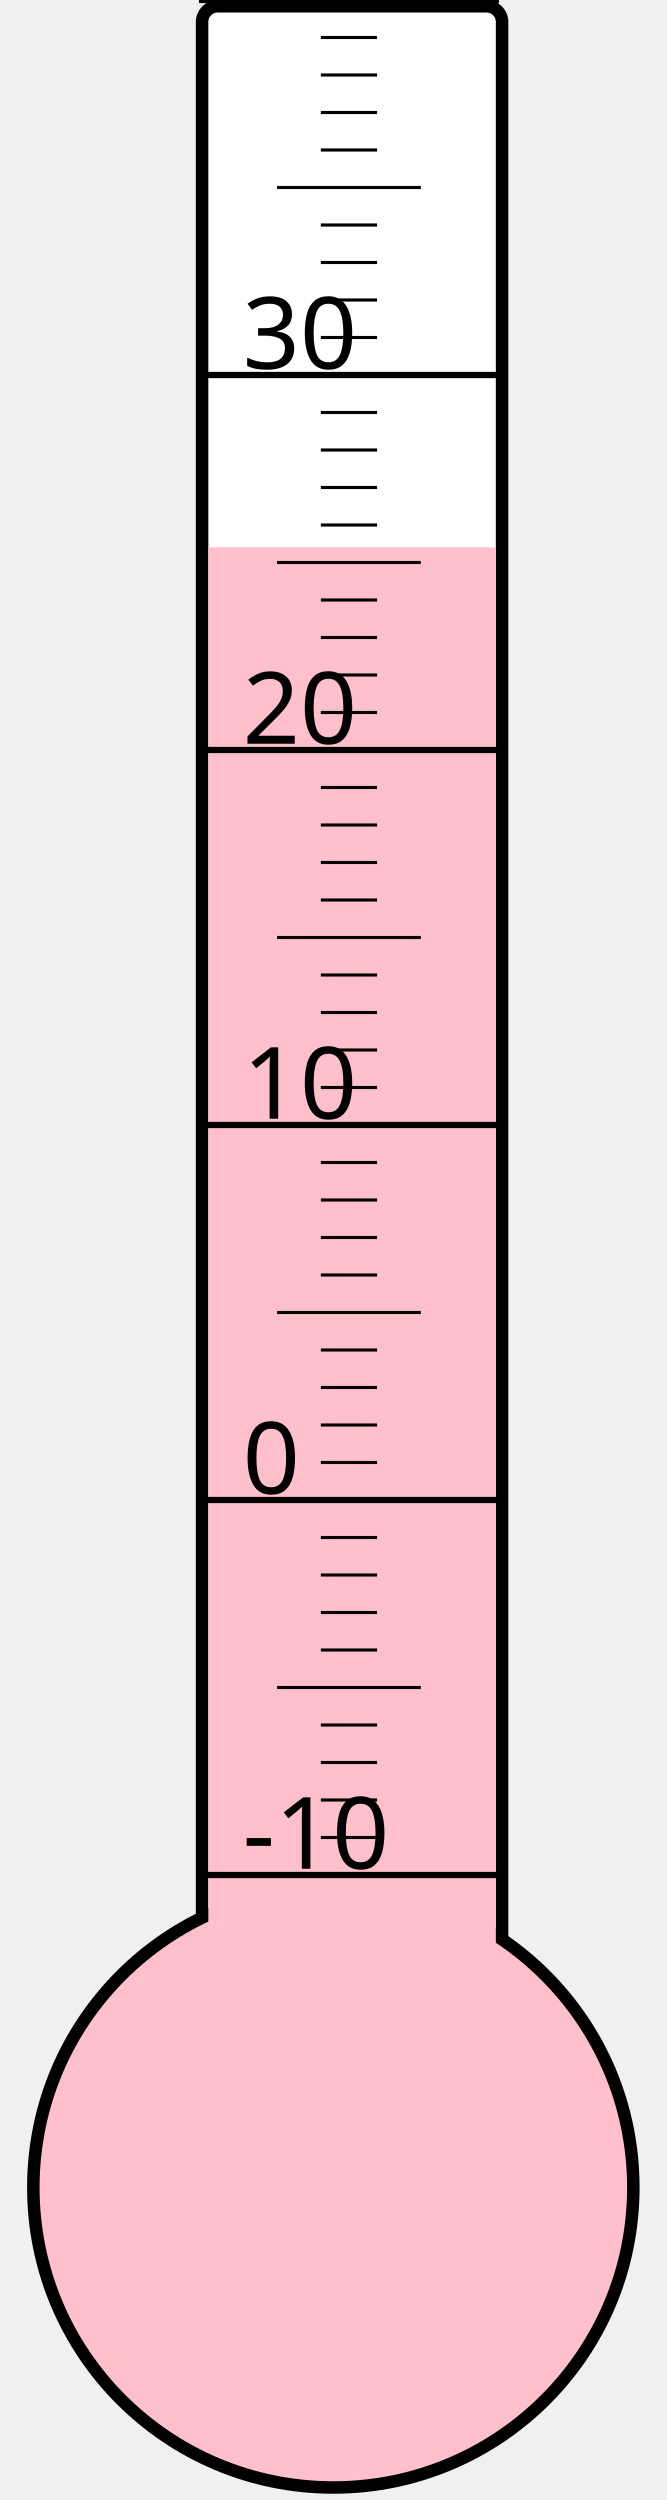
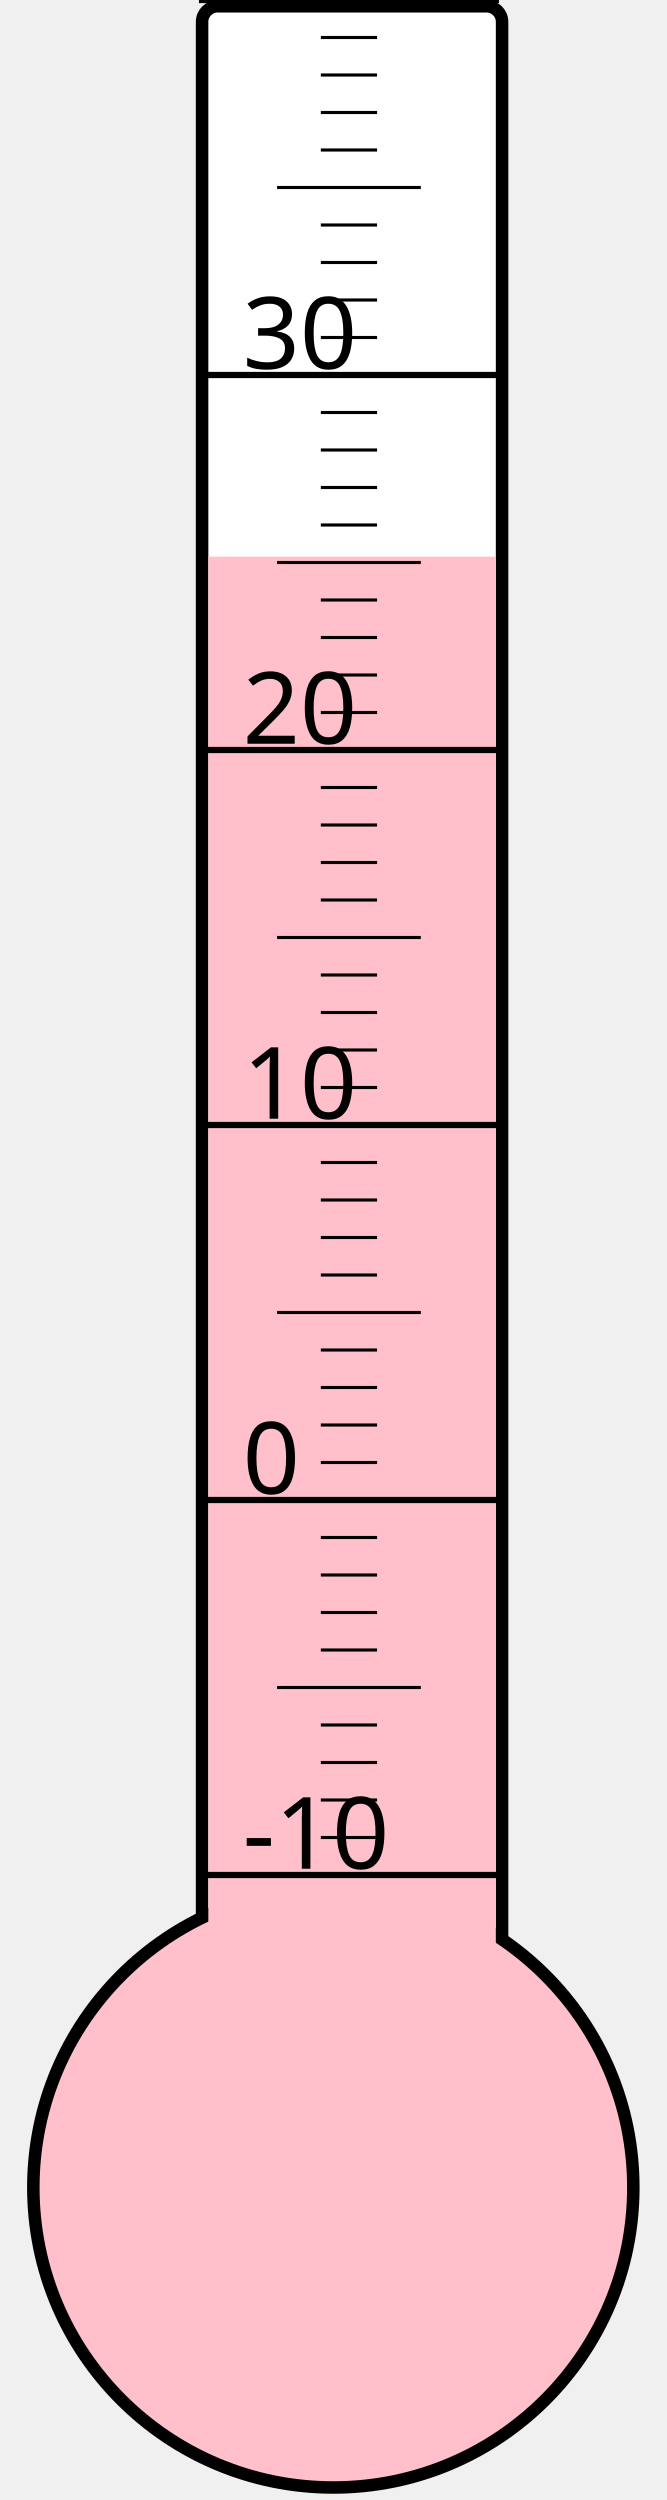
<svg xmlns="http://www.w3.org/2000/svg" width="40px" height="150px" viewBox="0 0 200 800">
  <rect width="200" height="800" x="0" y="0" style="fill: #ffffeb; fill-opacity: 0;" />
  <rect width="96" height="680" x="58" y="2" rx="5" ry="5" style="fill: white; fill-opacity: 1; stroke: black; stroke-width: 4;" />
  <circle cx="100" cy="700" r="96" style="fill: pink; stroke: black; stroke-width: 4;" />
-   <rect width="92" height="524.875" x="60" y="175.125" style="fill: pink; fill-opacity: 1; stroke-width: 0;" />
+   <rect width="92" height="521.875" x="60" y="178.125" style="fill: pink; fill-opacity: 1; stroke-width: 0;" />
  <text x="71" y="598" style="font-family: sans-serif; font-size: 24pt;">-10</text>
  <text x="71" y="478" style="font-family: sans-serif; font-size: 24pt;">0</text>
  <text x="71" y="358" style="font-family: sans-serif; font-size: 24pt;">10</text>
  <text x="71" y="238" style="font-family: sans-serif; font-size: 24pt;">20</text>
  <text x="71" y="118" style="font-family: sans-serif; font-size: 24pt;">30</text>
  <g style="stroke: black;">
    <line x1="57" y1="600" x2="153" y2="600" style="stroke-width: 2;" />
    <line x1="96" y1="588" x2="114" y2="588" style="stroke-width: 1;" />
    <line x1="96" y1="576" x2="114" y2="576" style="stroke-width: 1;" />
    <line x1="96" y1="564" x2="114" y2="564" style="stroke-width: 1;" />
    <line x1="96" y1="552" x2="114" y2="552" style="stroke-width: 1;" />
    <line x1="82" y1="540" x2="128" y2="540" style="stroke-width: 1;" />
    <line x1="96" y1="528" x2="114" y2="528" style="stroke-width: 1;" />
    <line x1="96" y1="516" x2="114" y2="516" style="stroke-width: 1;" />
    <line x1="96" y1="504" x2="114" y2="504" style="stroke-width: 1;" />
    <line x1="96" y1="492" x2="114" y2="492" style="stroke-width: 1;" />
    <line x1="57" y1="480" x2="153" y2="480" style="stroke-width: 2;" />
    <line x1="96" y1="468" x2="114" y2="468" style="stroke-width: 1;" />
    <line x1="96" y1="456" x2="114" y2="456" style="stroke-width: 1;" />
    <line x1="96" y1="444" x2="114" y2="444" style="stroke-width: 1;" />
    <line x1="96" y1="432" x2="114" y2="432" style="stroke-width: 1;" />
    <line x1="82" y1="420" x2="128" y2="420" style="stroke-width: 1;" />
    <line x1="96" y1="408" x2="114" y2="408" style="stroke-width: 1;" />
    <line x1="96" y1="396" x2="114" y2="396" style="stroke-width: 1;" />
    <line x1="96" y1="384" x2="114" y2="384" style="stroke-width: 1;" />
    <line x1="96" y1="372" x2="114" y2="372" style="stroke-width: 1;" />
    <line x1="57" y1="360" x2="153" y2="360" style="stroke-width: 2;" />
    <line x1="96" y1="348" x2="114" y2="348" style="stroke-width: 1;" />
    <line x1="96" y1="336" x2="114" y2="336" style="stroke-width: 1;" />
    <line x1="96" y1="324" x2="114" y2="324" style="stroke-width: 1;" />
    <line x1="96" y1="312" x2="114" y2="312" style="stroke-width: 1;" />
    <line x1="82" y1="300" x2="128" y2="300" style="stroke-width: 1;" />
    <line x1="96" y1="288" x2="114" y2="288" style="stroke-width: 1;" />
    <line x1="96" y1="276" x2="114" y2="276" style="stroke-width: 1;" />
    <line x1="96" y1="264" x2="114" y2="264" style="stroke-width: 1;" />
    <line x1="96" y1="252" x2="114" y2="252" style="stroke-width: 1;" />
    <line x1="57" y1="240" x2="153" y2="240" style="stroke-width: 2;" />
    <line x1="96" y1="228" x2="114" y2="228" style="stroke-width: 1;" />
    <line x1="96" y1="216" x2="114" y2="216" style="stroke-width: 1;" />
    <line x1="96" y1="204" x2="114" y2="204" style="stroke-width: 1;" />
    <line x1="96" y1="192" x2="114" y2="192" style="stroke-width: 1;" />
    <line x1="82" y1="180" x2="128" y2="180" style="stroke-width: 1;" />
    <line x1="96" y1="168" x2="114" y2="168" style="stroke-width: 1;" />
    <line x1="96" y1="156" x2="114" y2="156" style="stroke-width: 1;" />
    <line x1="96" y1="144" x2="114" y2="144" style="stroke-width: 1;" />
    <line x1="96" y1="132" x2="114" y2="132" style="stroke-width: 1;" />
    <line x1="57" y1="120" x2="153" y2="120" style="stroke-width: 2;" />
    <line x1="96" y1="108" x2="114" y2="108" style="stroke-width: 1;" />
    <line x1="96" y1="96" x2="114" y2="96" style="stroke-width: 1;" />
    <line x1="96" y1="84" x2="114" y2="84" style="stroke-width: 1;" />
    <line x1="96" y1="72" x2="114" y2="72" style="stroke-width: 1;" />
    <line x1="82" y1="60" x2="128" y2="60" style="stroke-width: 1;" />
    <line x1="96" y1="48" x2="114" y2="48" style="stroke-width: 1;" />
    <line x1="96" y1="36" x2="114" y2="36" style="stroke-width: 1;" />
    <line x1="96" y1="24" x2="114" y2="24" style="stroke-width: 1;" />
    <line x1="96" y1="12" x2="114" y2="12" style="stroke-width: 1;" />
    <line x1="57" y1="0" x2="153" y2="0" style="stroke-width: 2;" />
  </g>
</svg>
